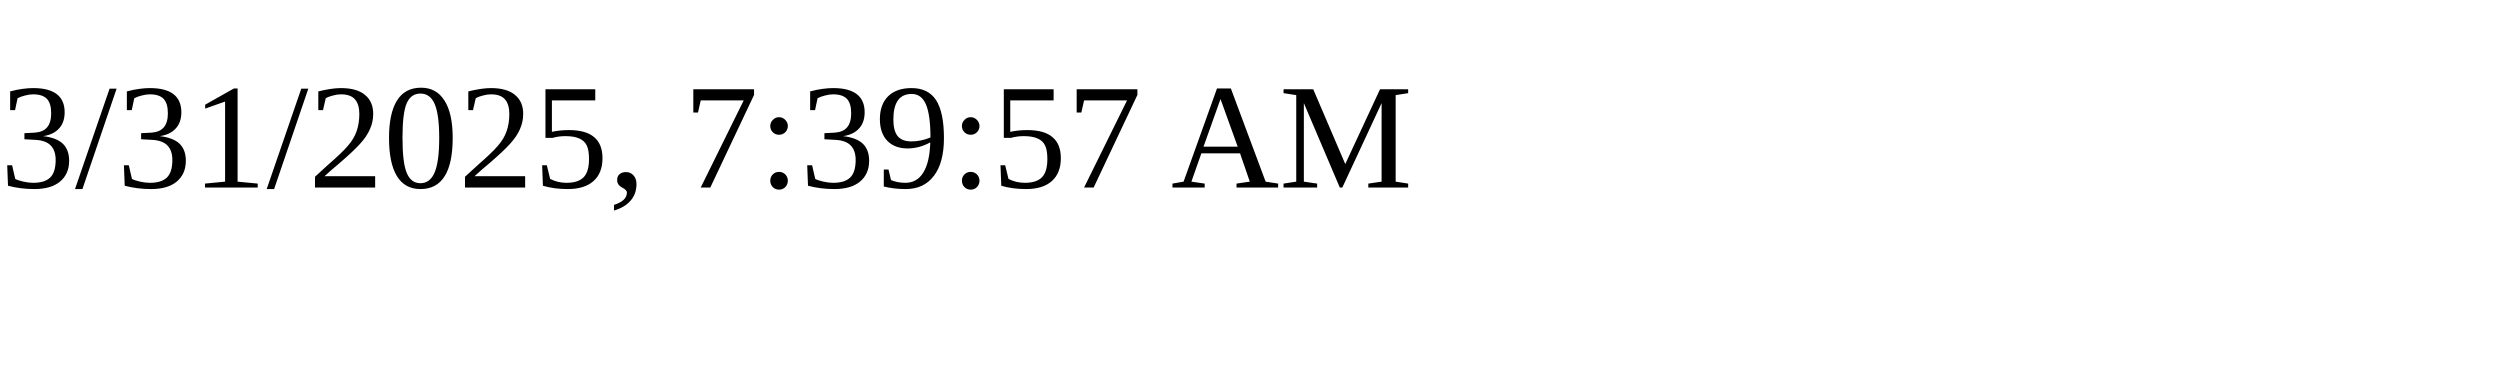
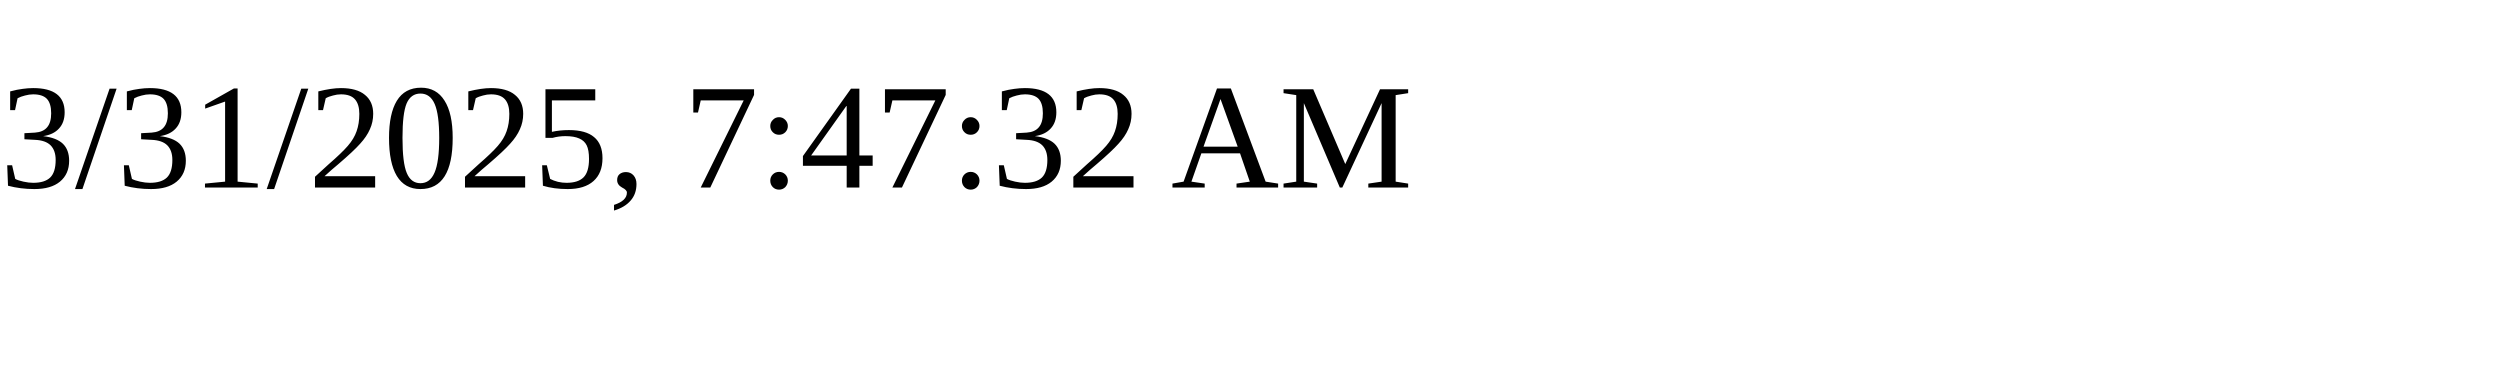
<svg xmlns="http://www.w3.org/2000/svg" height="30" width="200">
-   <text x="0" y="15">3/31/2025, 7:39:57 AM</text>
+   <text x="0" y="15">3/31/2025, 7:47:32 AM</text>
</svg>
